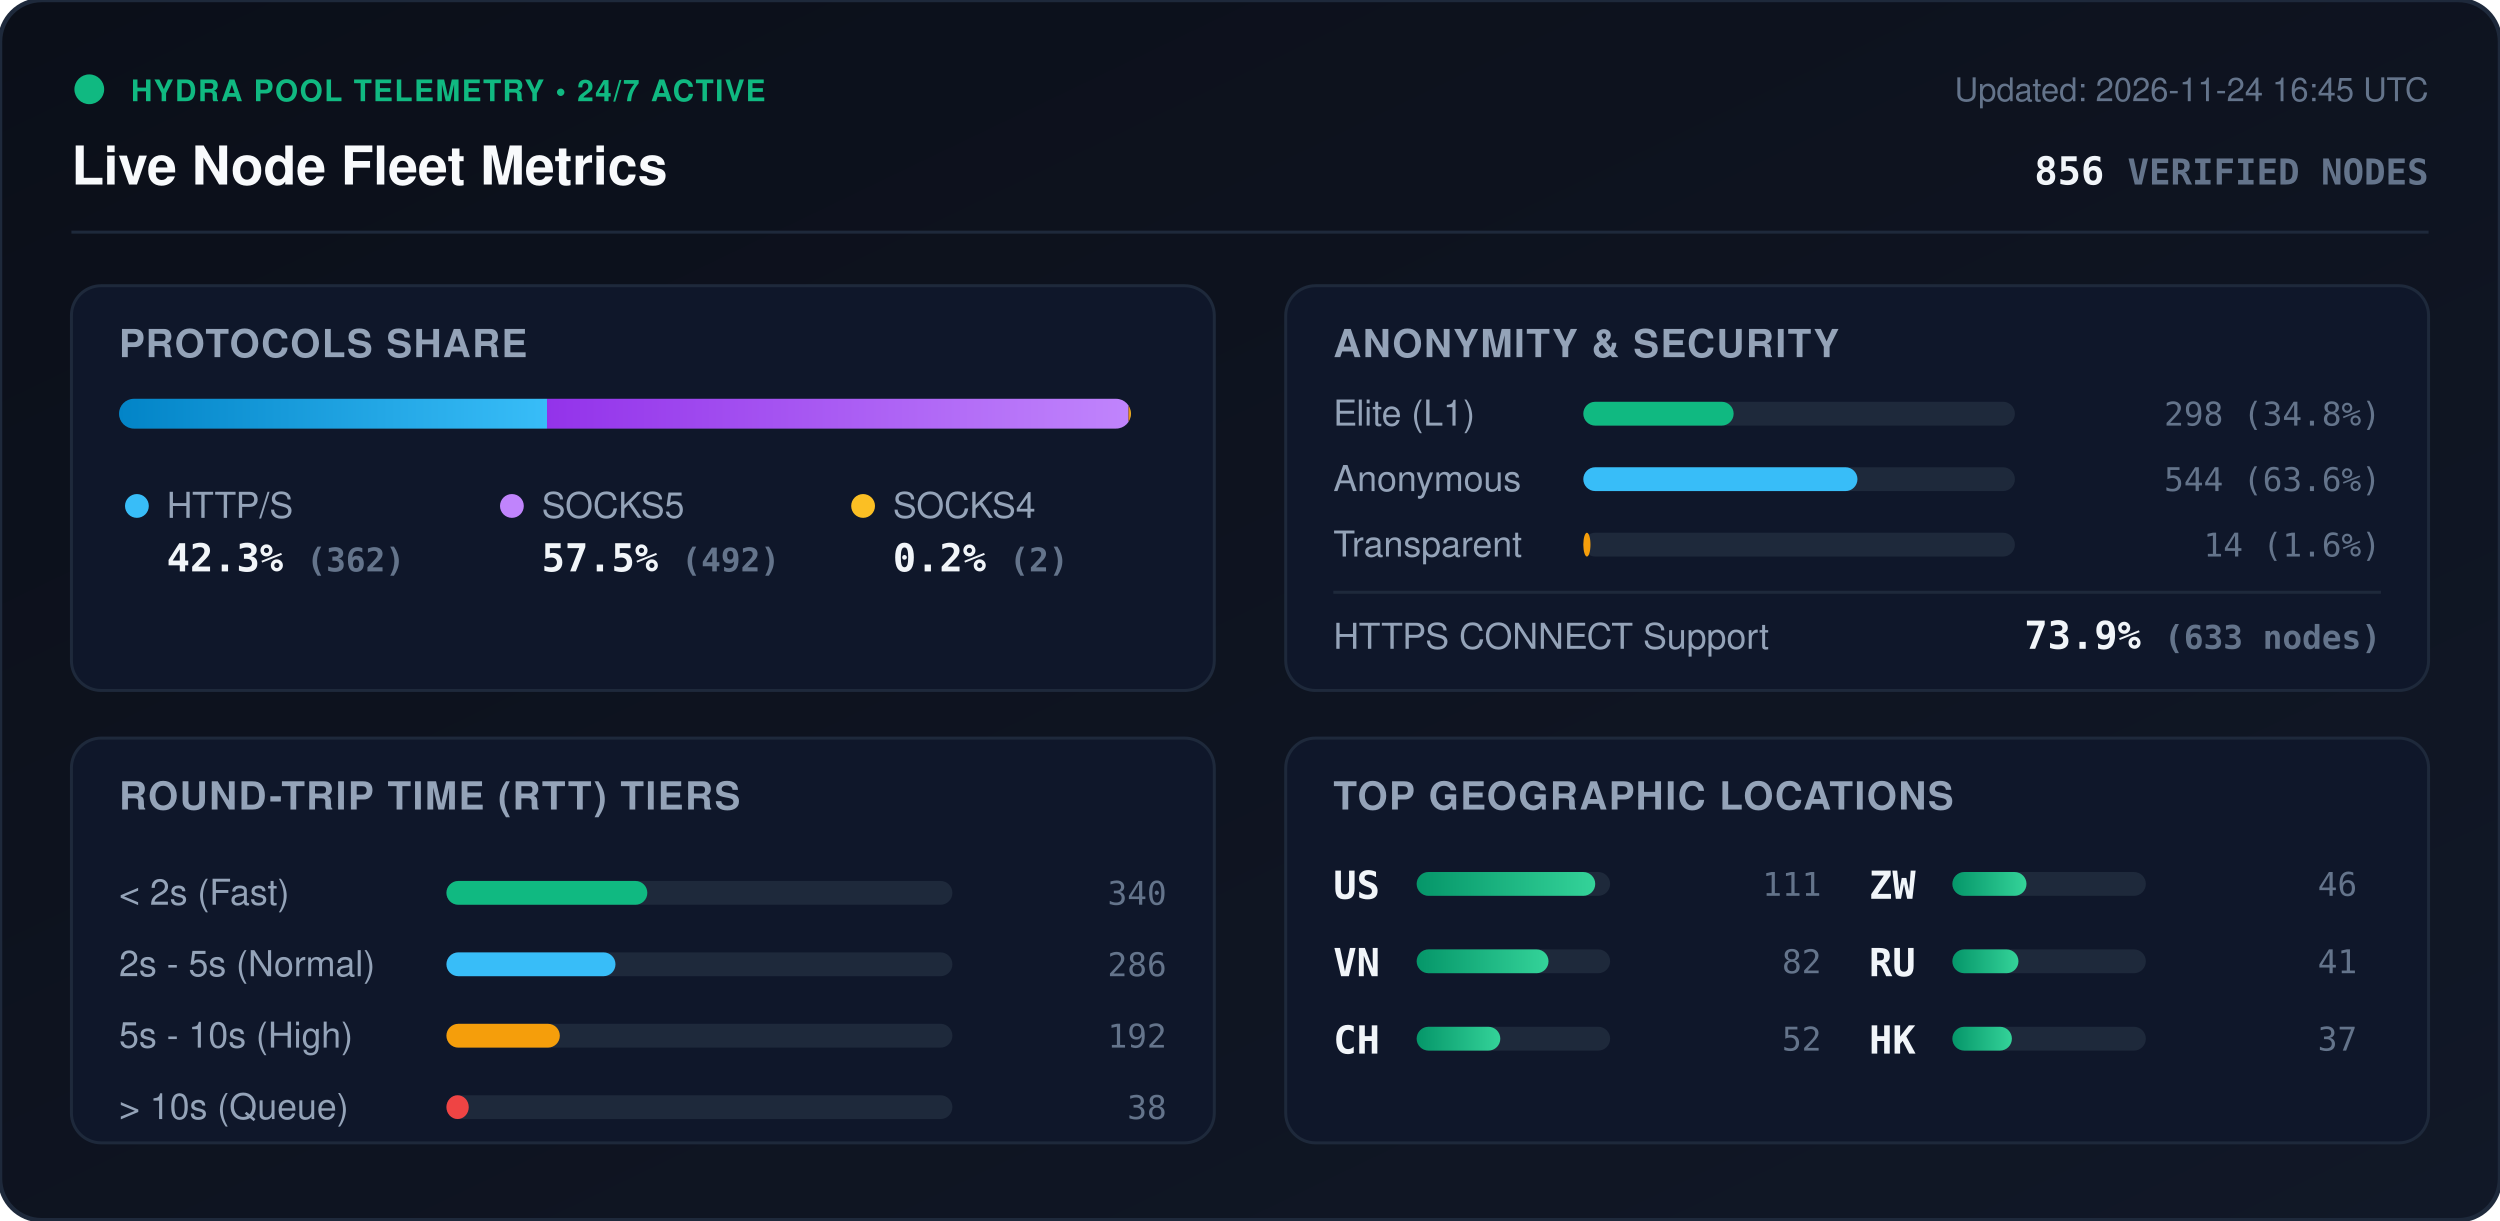
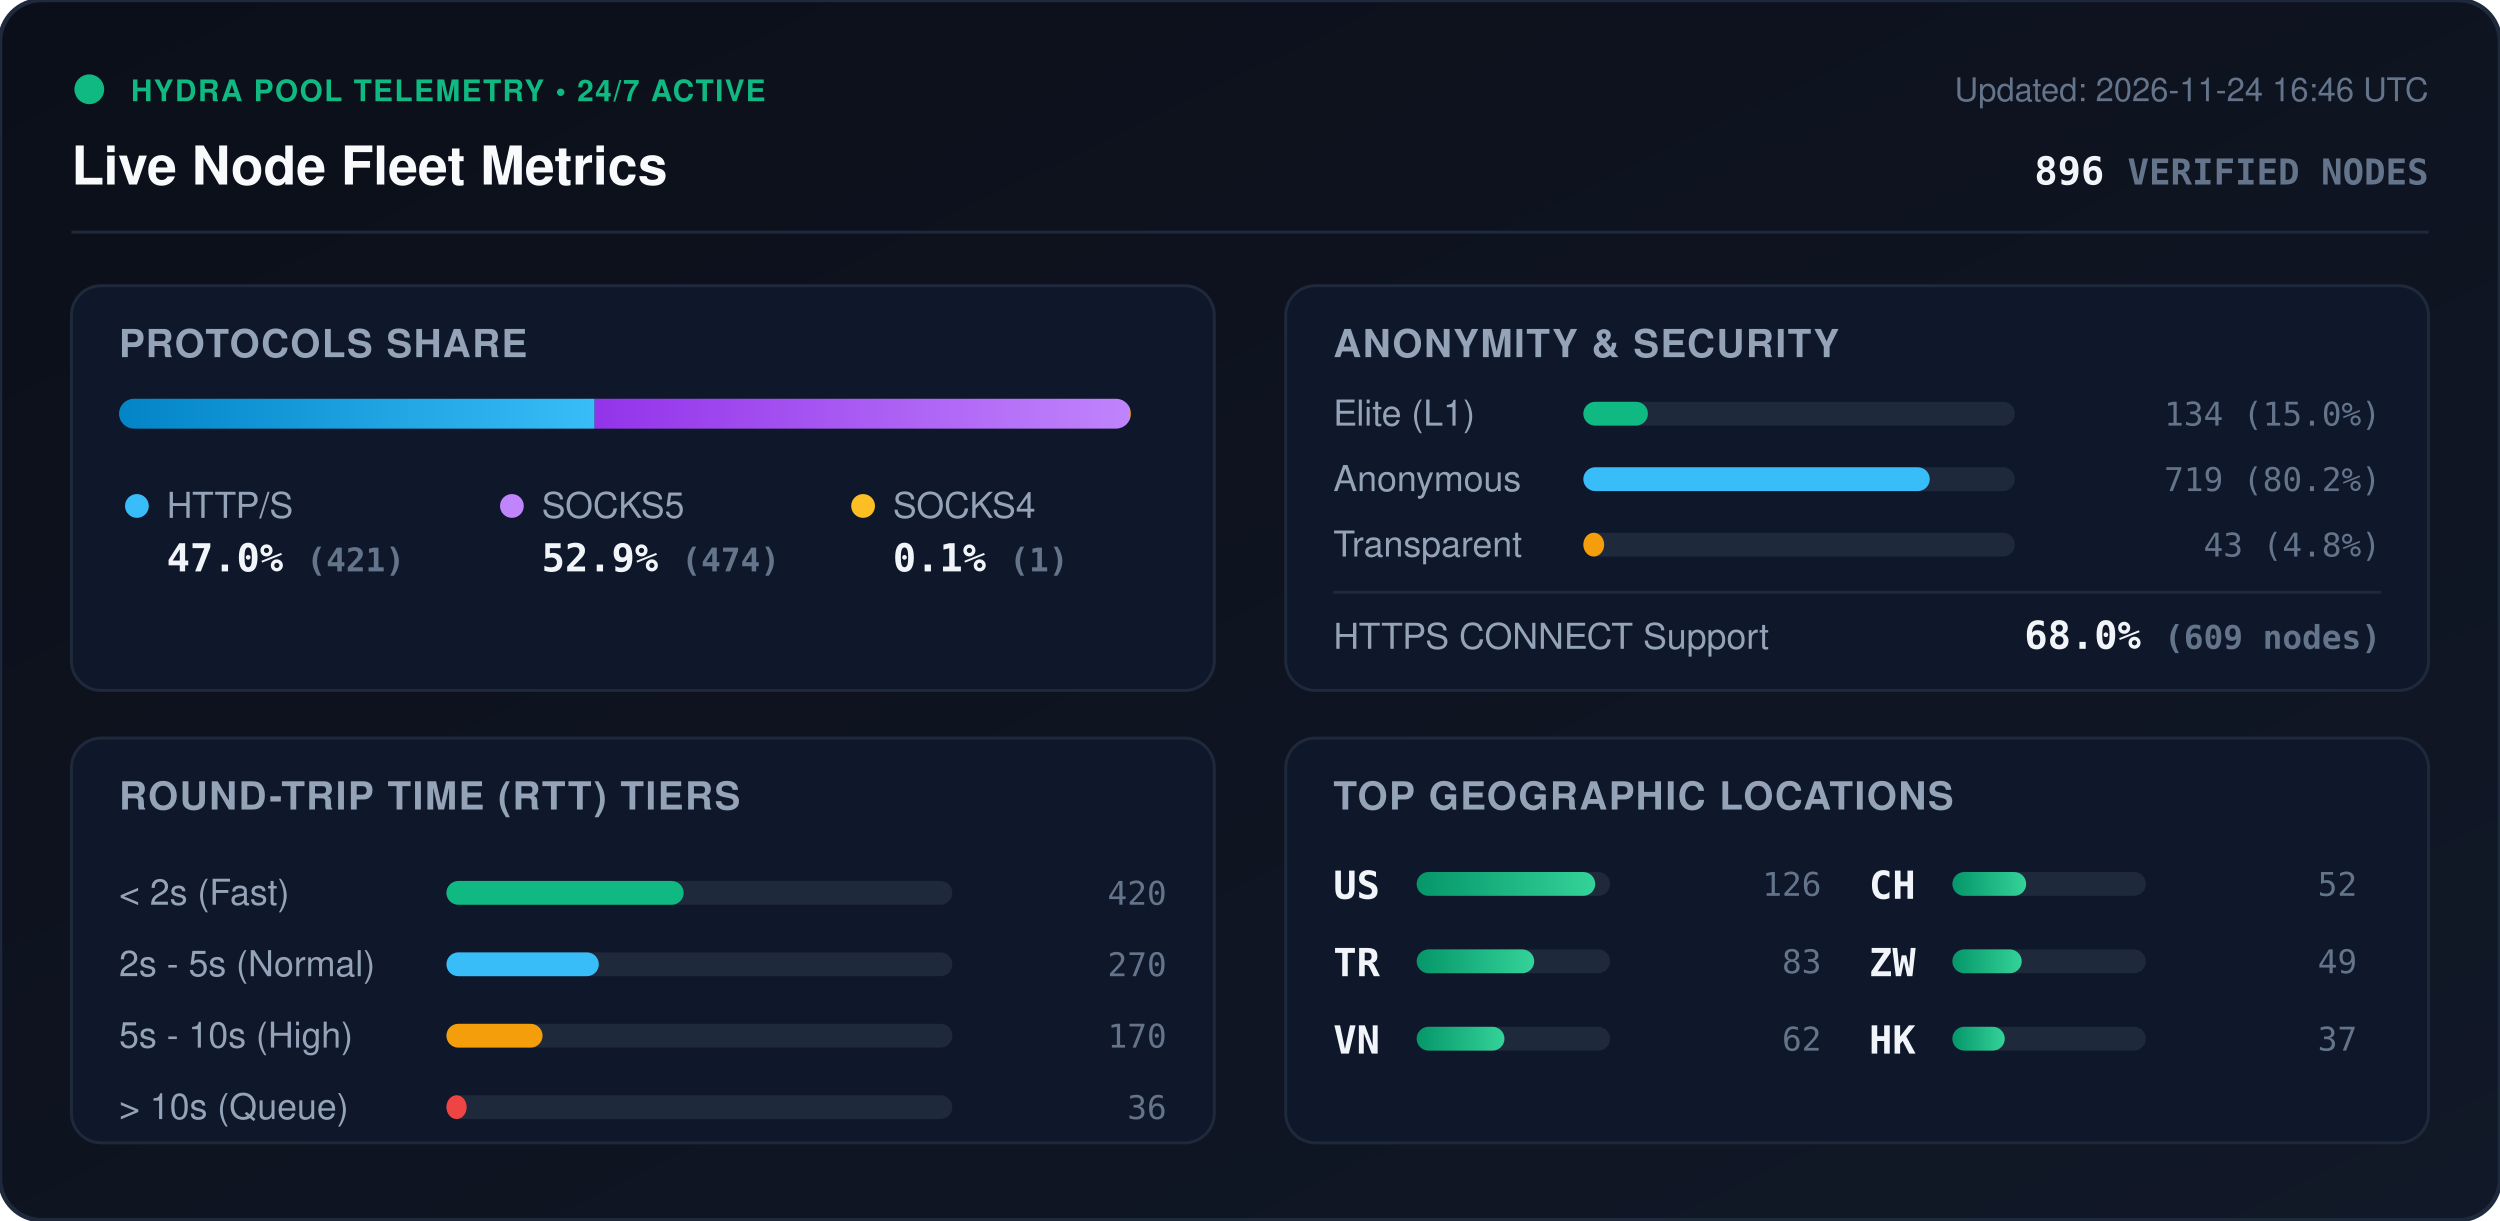
<svg xmlns="http://www.w3.org/2000/svg" viewBox="0 0 840 410" width="840" height="410" style="max-width: 100%; height: auto;">
  <defs>
    <linearGradient id="bg" x1="0%" y1="0%" x2="100%" y2="100%">
      <stop offset="0%" stop-color="#0b0f19" />
      <stop offset="100%" stop-color="#111827" />
    </linearGradient>
    <linearGradient id="bar-http" x1="0%" y1="0%" x2="100%" y2="0%">
      <stop offset="0%" stop-color="#0284c7" />
      <stop offset="100%" stop-color="#38bdf8" />
    </linearGradient>
    <linearGradient id="bar-socks5" x1="0%" y1="0%" x2="100%" y2="0%">
      <stop offset="0%" stop-color="#9333ea" />
      <stop offset="100%" stop-color="#c084fc" />
    </linearGradient>
    <linearGradient id="bar-socks4" x1="0%" y1="0%" x2="100%" y2="0%">
      <stop offset="0%" stop-color="#d97706" />
      <stop offset="100%" stop-color="#fbbf24" />
    </linearGradient>
    <linearGradient id="bar-green" x1="0%" y1="0%" x2="100%" y2="0%">
      <stop offset="0%" stop-color="#059669" />
      <stop offset="100%" stop-color="#34d399" />
    </linearGradient>
    <clipPath id="prog-track-clip">
      <rect width="340.0" height="10" rx="5" />
    </clipPath>
    <style>
      .title { font: 700 18px -apple-system, BlinkMacSystemFont, 'Segoe UI', Helvetica, Arial, sans-serif; fill: #f8fafc; }
      .sub { font: 500 11px -apple-system, BlinkMacSystemFont, 'Segoe UI', Helvetica, Arial, sans-serif; fill: #64748b; }
      .section-hdr { font: 600 13px -apple-system, BlinkMacSystemFont, 'Segoe UI', Helvetica, Arial, sans-serif; fill: #94a3b8; letter-spacing: 0.5px; }
      .metric-val { font: 700 13px -apple-system, BlinkMacSystemFont, 'Segoe UI', Helvetica, Arial, sans-serif; fill: #f1f5f9; }
      .metric-lbl { font: 500 12px -apple-system, BlinkMacSystemFont, 'Segoe UI', Helvetica, Arial, sans-serif; fill: #94a3b8; }
      .badge-txt { font: 700 10px -apple-system, BlinkMacSystemFont, 'Segoe UI', Helvetica, Arial, sans-serif; fill: #10b981; letter-spacing: 0.5px; }
      .mono { font-family: ui-monospace, SFMono-Regular, Menlo, Monaco, Consolas, monospace; }
      .pulse { animation: beacon 2s infinite ease-in-out; }
      @keyframes beacon { 0%, 100% { opacity: 1; } 50% { opacity: 0.35; } }
    </style>
  </defs>
  <rect width="840" height="410" rx="14" fill="url(#bg)" stroke="#1e293b" stroke-width="1.5" />
  <g transform="translate(24, 24)">
    <circle cx="6" cy="6" r="5" fill="#10b981" class="pulse" />
    <text x="20" y="10" class="badge-txt">HYDRA POOL TELEMETRY • 24/7 ACTIVE</text>
    <text x="0" y="38" class="title">Live Node Fleet Metrics</text>
-     <text x="792" y="10" text-anchor="end" class="sub">Updated: 2026-11-24 16:45 UTC</text>
-     <text x="792" y="38" text-anchor="end" class="metric-val mono" fill="#38bdf8">856 <tspan font-size="12" fill="#64748b">VERIFIED NODES</tspan>
+     <text x="792" y="10" text-anchor="end" class="sub">Updated: 2026-11-24 16:46 UTC</text>
+     <text x="792" y="38" text-anchor="end" class="metric-val mono" fill="#38bdf8">896 <tspan font-size="12" fill="#64748b">VERIFIED NODES</tspan>
    </text>
  </g>
  <line x1="24" y1="78" x2="816" y2="78" stroke="#1e293b" stroke-width="1" />
  <g transform="translate(24, 96)">
    <rect width="384" height="136" rx="10" fill="#0f172a" stroke="#1e293b" />
    <text x="16" y="24" class="section-hdr">PROTOCOLS SHARE</text>
    <g transform="translate(16, 38)">
      <rect width="340.0" height="10" rx="5" fill="#1e293b" />
      <g clip-path="url(#prog-track-clip)">
-         <rect x="0" width="143.8" height="10" fill="url(#bar-http)" />
-         <rect x="143.8" width="195.4" height="10" fill="url(#bar-socks5)" />
-         <rect x="339.2" width="0.8" height="10" fill="url(#bar-socks4)" />
+         <rect x="0" width="159.8" height="10" fill="url(#bar-http)" />
+         <rect x="159.8" width="179.9" height="10" fill="url(#bar-socks5)" />
+         <rect x="339.7" width="0.4" height="10" fill="url(#bar-socks4)" />
      </g>
    </g>
    <g transform="translate(16, 68)">
      <circle cx="6" cy="6" r="4" fill="#38bdf8" />
      <text x="16" y="10" class="metric-lbl">HTTP/S</text>
-       <text x="16" y="28" class="metric-val mono">42.3% <tspan font-size="11" fill="#64748b">(362)</tspan>
+       <text x="16" y="28" class="metric-val mono">47.0% <tspan font-size="11" fill="#64748b">(421)</tspan>
      </text>
      <circle cx="132" cy="6" r="4" fill="#c084fc" />
      <text x="142" y="10" class="metric-lbl">SOCKS5</text>
-       <text x="142" y="28" class="metric-val mono">57.5% <tspan font-size="11" fill="#64748b">(492)</tspan>
+       <text x="142" y="28" class="metric-val mono">52.9% <tspan font-size="11" fill="#64748b">(474)</tspan>
      </text>
      <circle cx="250" cy="6" r="4" fill="#fbbf24" />
      <text x="260" y="10" class="metric-lbl">SOCKS4</text>
-       <text x="260" y="28" class="metric-val mono">0.2% <tspan font-size="11" fill="#64748b">(2)</tspan>
+       <text x="260" y="28" class="metric-val mono">0.1% <tspan font-size="11" fill="#64748b">(1)</tspan>
      </text>
    </g>
  </g>
  <g transform="translate(432, 96)">
    <rect width="384" height="136" rx="10" fill="#0f172a" stroke="#1e293b" />
    <text x="16" y="24" class="section-hdr">ANONYMITY &amp; SECURITY</text>
    <text x="16" y="47" class="metric-lbl">Elite (L1)</text>
    <rect x="100" y="39" width="145.0" height="8" rx="4" fill="#1e293b" />
-     <rect x="100" y="39" width="50.5" height="8" rx="4" fill="#10b981" />
-     <text x="368" y="47" text-anchor="end" class="mono sub" fill="#e2e8f0">298 (34.8%)</text>
+     <rect x="100" y="39" width="21.7" height="8" rx="4" fill="#10b981" />
+     <text x="368" y="47" text-anchor="end" class="mono sub" fill="#e2e8f0">134 (15.0%)</text>
    <text x="16" y="69" class="metric-lbl">Anonymous</text>
    <rect x="100" y="61" width="145.0" height="8" rx="4" fill="#1e293b" />
-     <rect x="100" y="61" width="92.1" height="8" rx="4" fill="#38bdf8" />
-     <text x="368" y="69" text-anchor="end" class="mono sub" fill="#e2e8f0">544 (63.6%)</text>
+     <rect x="100" y="61" width="116.4" height="8" rx="4" fill="#38bdf8" />
+     <text x="368" y="69" text-anchor="end" class="mono sub" fill="#e2e8f0">719 (80.2%)</text>
    <text x="16" y="91" class="metric-lbl">Transparent</text>
    <rect x="100" y="83" width="145.0" height="8" rx="4" fill="#1e293b" />
-     <rect x="100" y="83" width="2.4" height="8" rx="4" fill="#f59e0b" />
-     <text x="368" y="91" text-anchor="end" class="mono sub" fill="#e2e8f0">14 (1.6%)</text>
+     <rect x="100" y="83" width="7.0" height="8" rx="4" fill="#f59e0b" />
+     <text x="368" y="91" text-anchor="end" class="mono sub" fill="#e2e8f0">43 (4.8%)</text>
    <line x1="16" y1="103" x2="368" y2="103" stroke="#1e293b" stroke-width="1" />
    <text x="16" y="122" class="metric-lbl">HTTPS CONNECT Support</text>
-     <text x="368" y="122" text-anchor="end" class="metric-val mono" fill="#34d399">73.9% <tspan font-size="11" fill="#64748b">(633 nodes)</tspan>
+     <text x="368" y="122" text-anchor="end" class="metric-val mono" fill="#34d399">68.0% <tspan font-size="11" fill="#64748b">(609 nodes)</tspan>
    </text>
  </g>
  <g transform="translate(24, 248)">
    <rect width="384" height="136" rx="10" fill="#0f172a" stroke="#1e293b" />
    <text x="16" y="24" class="section-hdr">ROUND-TRIP TIME (RTT) TIERS</text>
    <g transform="translate(16, 42)">
      <text x="0" y="14" class="metric-lbl">&lt; 2s (Fast)</text>
      <rect x="110" y="6" width="170" height="8" rx="4" fill="#1e293b" />
-       <rect x="110" y="6" width="67.5" height="8" rx="4" fill="#10b981" />
-       <text x="352" y="14" text-anchor="end" class="mono sub">340</text>
+       <rect x="110" y="6" width="79.7" height="8" rx="4" fill="#10b981" />
+       <text x="352" y="14" text-anchor="end" class="mono sub">420</text>
      <text x="0" y="38" class="metric-lbl">2s - 5s (Normal)</text>
      <rect x="110" y="30" width="170" height="8" rx="4" fill="#1e293b" />
-       <rect x="110" y="30" width="56.8" height="8" rx="4" fill="#38bdf8" />
-       <text x="352" y="38" text-anchor="end" class="mono sub">286</text>
+       <rect x="110" y="30" width="51.2" height="8" rx="4" fill="#38bdf8" />
+       <text x="352" y="38" text-anchor="end" class="mono sub">270</text>
      <text x="0" y="62" class="metric-lbl">5s - 10s (High)</text>
      <rect x="110" y="54" width="170" height="8" rx="4" fill="#1e293b" />
-       <rect x="110" y="54" width="38.1" height="8" rx="4" fill="#f59e0b" />
-       <text x="352" y="62" text-anchor="end" class="mono sub">192</text>
+       <rect x="110" y="54" width="32.3" height="8" rx="4" fill="#f59e0b" />
+       <text x="352" y="62" text-anchor="end" class="mono sub">170</text>
      <text x="0" y="86" class="metric-lbl">&gt; 10s (Queue)</text>
      <rect x="110" y="78" width="170" height="8" rx="4" fill="#1e293b" />
-       <rect x="110" y="78" width="7.5" height="8" rx="4" fill="#ef4444" />
-       <text x="352" y="86" text-anchor="end" class="mono sub">38</text>
+       <rect x="110" y="78" width="6.8" height="8" rx="4" fill="#ef4444" />
+       <text x="352" y="86" text-anchor="end" class="mono sub">36</text>
    </g>
  </g>
  <g transform="translate(432, 248)">
    <rect width="384" height="136" rx="10" fill="#0f172a" stroke="#1e293b" />
    <text x="16" y="24" class="section-hdr">TOP GEOGRAPHIC LOCATIONS</text>
    <g transform="translate(16, 42)">
      <g transform="translate(0, 0)">
        <text x="0" y="12" class="mono metric-val" font-size="12">US</text>
        <rect x="28" y="3" width="65" height="8" rx="4" fill="#1e293b" />
        <rect x="28" y="3" width="60.0" height="8" rx="4" fill="url(#bar-green)" />
-         <text x="164" y="11" text-anchor="end" class="mono sub">111</text>
+         <text x="164" y="11" text-anchor="end" class="mono sub">126</text>
      </g>
      <g transform="translate(0, 26)">
+         <text x="0" y="12" class="mono metric-val" font-size="12">TR</text>
+         <rect x="28" y="3" width="65" height="8" rx="4" fill="#1e293b" />
+         <rect x="28" y="3" width="39.5" height="8" rx="4" fill="url(#bar-green)" />
+         <text x="164" y="11" text-anchor="end" class="mono sub">83</text>
+       </g>
+       <g transform="translate(0, 52)">
        <text x="0" y="12" class="mono metric-val" font-size="12">VN</text>
        <rect x="28" y="3" width="65" height="8" rx="4" fill="#1e293b" />
-         <rect x="28" y="3" width="44.3" height="8" rx="4" fill="url(#bar-green)" />
-         <text x="164" y="11" text-anchor="end" class="mono sub">82</text>
+         <rect x="28" y="3" width="29.5" height="8" rx="4" fill="url(#bar-green)" />
+         <text x="164" y="11" text-anchor="end" class="mono sub">62</text>
      </g>
-       <g transform="translate(0, 52)">
+       <g transform="translate(180, 0)">
        <text x="0" y="12" class="mono metric-val" font-size="12">CH</text>
        <rect x="28" y="3" width="65" height="8" rx="4" fill="#1e293b" />
-         <rect x="28" y="3" width="28.1" height="8" rx="4" fill="url(#bar-green)" />
+         <rect x="28" y="3" width="24.8" height="8" rx="4" fill="url(#bar-green)" />
        <text x="164" y="11" text-anchor="end" class="mono sub">52</text>
      </g>
-       <g transform="translate(180, 0)">
+       <g transform="translate(180, 26)">
        <text x="0" y="12" class="mono metric-val" font-size="12">ZW</text>
        <rect x="28" y="3" width="65" height="8" rx="4" fill="#1e293b" />
-         <rect x="28" y="3" width="24.9" height="8" rx="4" fill="url(#bar-green)" />
-         <text x="164" y="11" text-anchor="end" class="mono sub">46</text>
-       </g>
-       <g transform="translate(180, 26)">
-         <text x="0" y="12" class="mono metric-val" font-size="12">RU</text>
-         <rect x="28" y="3" width="65" height="8" rx="4" fill="#1e293b" />
-         <rect x="28" y="3" width="22.2" height="8" rx="4" fill="url(#bar-green)" />
-         <text x="164" y="11" text-anchor="end" class="mono sub">41</text>
+         <rect x="28" y="3" width="23.3" height="8" rx="4" fill="url(#bar-green)" />
+         <text x="164" y="11" text-anchor="end" class="mono sub">49</text>
      </g>
      <g transform="translate(180, 52)">
        <text x="0" y="12" class="mono metric-val" font-size="12">HK</text>
        <rect x="28" y="3" width="65" height="8" rx="4" fill="#1e293b" />
-         <rect x="28" y="3" width="20.0" height="8" rx="4" fill="url(#bar-green)" />
+         <rect x="28" y="3" width="17.6" height="8" rx="4" fill="url(#bar-green)" />
        <text x="164" y="11" text-anchor="end" class="mono sub">37</text>
      </g>
    </g>
  </g>
</svg>
